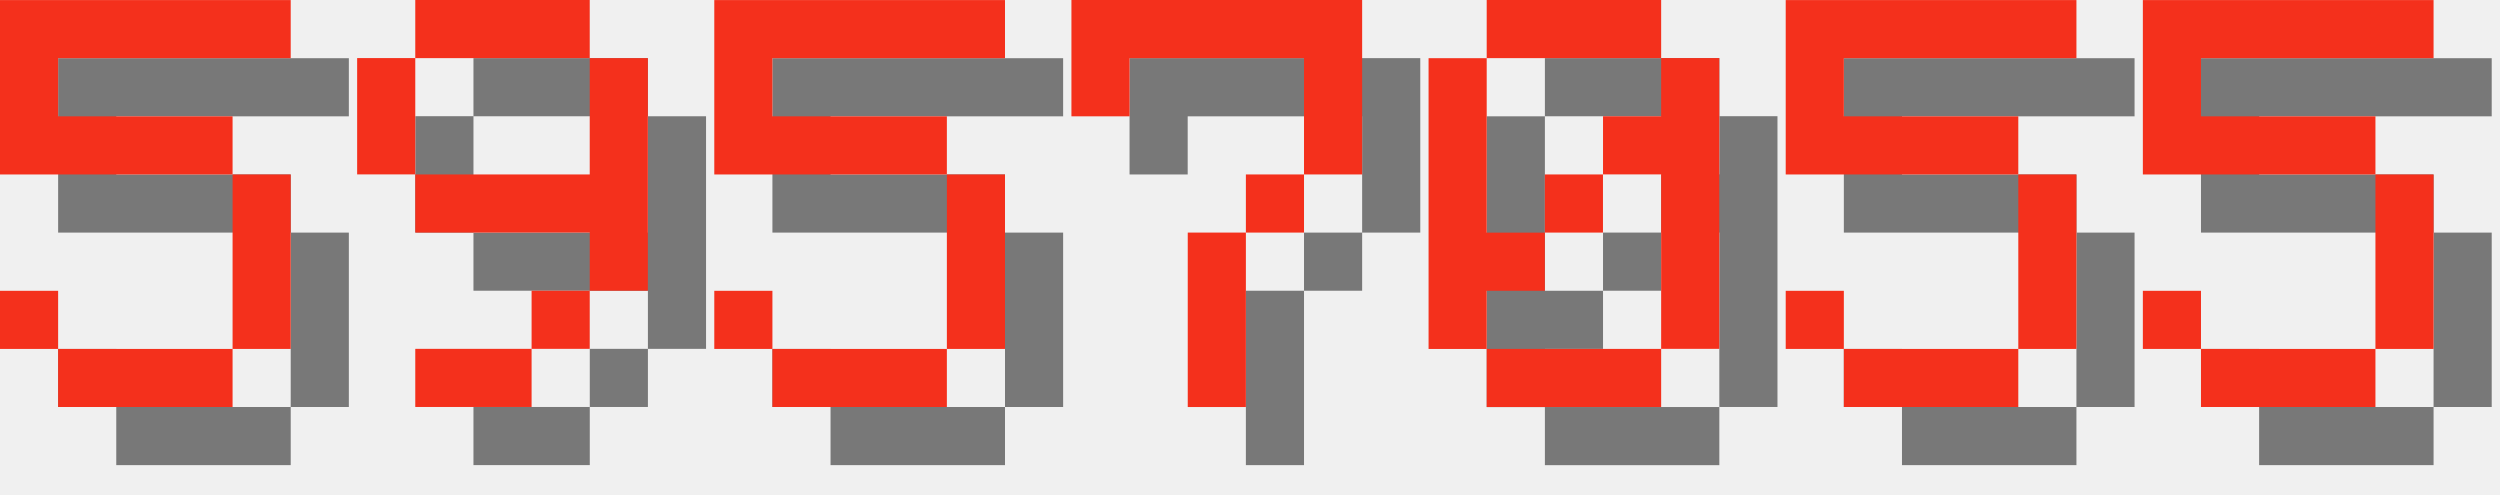
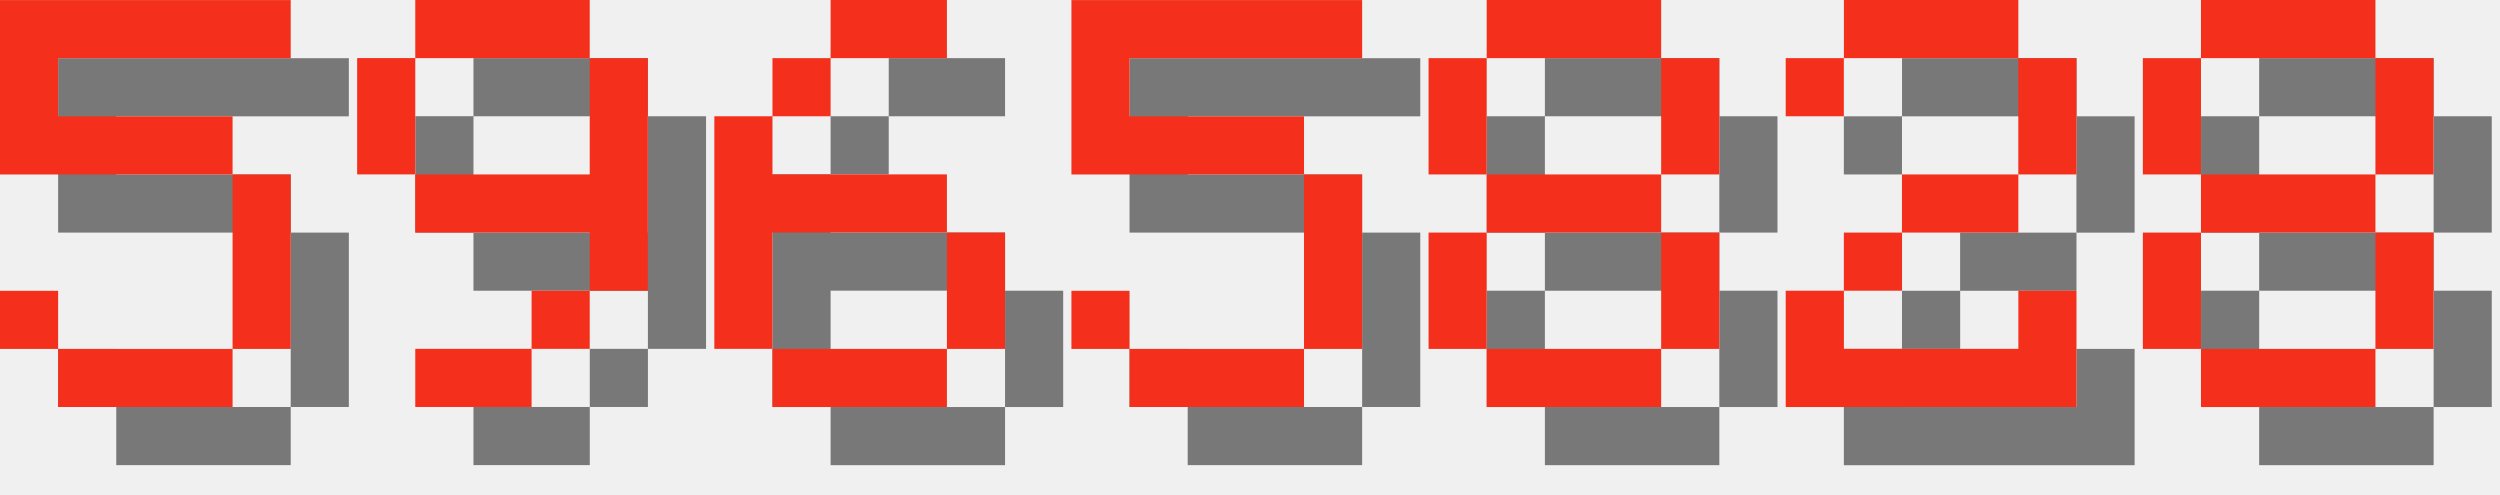
<svg xmlns="http://www.w3.org/2000/svg" version="1.1" width="182.0" height="36">
  <style>
        .text-foreground {
            fill: #F4301C;
        }
        .text-shadow {
            fill: #000000;
            fill-opacity: 0.5;
        }
    </style>
  <g class="digit" id="digit_5" transform="translate(0.0, 0), scale(4)">
    <path id="digit_5_shadow" class="text-shadow" d="m1.058 1.058v3.175h4.233v3.175h-3.175v-1.058h-1.058v1.058h1.058v1.058h3.175v-1.058h1.058v-3.175h-1.058v-1.058h-3.175v-1.058h4.233v-1.058h-5.292z" fill-opacity=".5" style="paint-order:stroke fill markers" />
    <path id="digit_5_fg" class="text-foreground" d="m0 0v3.175h4.233v3.175h-3.175v-1.058h-1.058v1.058h1.058v1.058h3.175v-1.058h1.058v-3.175h-1.058v-1.058h-3.175v-1.058h4.233v-1.058h-5.292z" fill="#fff" style="paint-order:stroke fill markers" />
  </g>
  <g class="digit" id="digit_9" transform="translate(26.0, 0), scale(4)">
    <path id="digit_9_shadow" class="text-shadow" d="m2.117 1.058v1.058h3.175v-1.058h-3.175zm3.175 1.058v2.117h-3.175v1.058h3.175v1.058h1.058v-4.233h-1.058zm0 4.233h-1.058v1.058h1.058v-1.058zm-1.058 1.058h-2.117v1.058h2.117v-1.058zm-2.117-3.175v-2.117h-1.058v2.117h1.058z" fill-opacity=".5" style="paint-order:stroke fill markers" />
    <path id="digit_9_fg" class="text-foreground" d="m1.058 0v1.058h3.175v-1.058h-3.175zm3.175 1.058v2.117h-3.175v1.058h3.175v1.058h1.058v-4.233h-1.058zm0 4.233h-1.058v1.058h1.058v-1.058zm-1.058 1.058h-2.117v1.058h2.117v-1.058zm-2.117-3.175v-2.117h-1.058v2.117h1.058z" fill="#fff" style="paint-order:stroke fill markers" />
  </g>
-   <g class="digit" id="digit_5" transform="translate(52.0, 0), scale(4)">
+   <g class="digit" id="digit_6" transform="translate(52.0, 0), scale(4)">
+     <path id="digit_6_shadow" class="text-shadow" d="m3.175 1.058v1.058h2.117v-1.058h-2.117zm0 1.058h-1.058v1.058h1.058v-1.058zm-1.058 1.058h-1.058v4.233h1.058v-2.117h3.175v-1.058h-3.175v-1.058zm3.175 2.117v2.117h1.058v-2.117h-1.058zm0 2.117h-3.175v1.058h3.175v-1.058z" fill-opacity=".5" style="paint-order:stroke fill markers" />
+     <path id="digit_6_fg" class="text-foreground" d="m2.117 0v1.058h2.117v-1.058h-2.117zm0 1.058h-1.058v1.058h1.058v-1.058zm-1.058 1.058h-1.058v4.233h1.058v-2.117h3.175v-1.058h-3.175v-1.058zm3.175 2.117v2.117h1.058v-2.117h-1.058zm0 2.117h-3.175v1.058h3.175v-1.058z" fill="#fff" style="paint-order:stroke fill markers" />
+   </g>
+   <g class="digit" id="digit_5" transform="translate(78.0, 0), scale(4)">
    <path id="digit_5_shadow" class="text-shadow" d="m1.058 1.058v3.175h4.233v3.175h-3.175v-1.058h-1.058v1.058h1.058v1.058h3.175v-1.058h1.058v-3.175h-1.058v-1.058h-3.175v-1.058h4.233v-1.058h-5.292z" fill-opacity=".5" style="paint-order:stroke fill markers" />
    <path id="digit_5_fg" class="text-foreground" d="m0 0v3.175h4.233v3.175h-3.175v-1.058h-1.058v1.058h1.058v1.058h3.175v-1.058h1.058v-3.175h-1.058v-1.058h-3.175v-1.058h4.233v-1.058h-5.292z" fill="#fff" style="paint-order:stroke fill markers" />
  </g>
-   <g class="digit" id="digit_7" transform="translate(78.0, 0), scale(4)">
-     <path id="digit_7_shadow" class="text-shadow" d="m1.058 1.058 2e-6 2.117h1.058v-1.058h3.175v1.058l2e-7 1.058h-1.058v1.058h-1.058l4e-7 3.175 1.058 1e-7v-3.175h1.058v-1.058h1.058l5e-7 -1.058v-2.117z" fill-opacity=".5" style="paint-order:stroke fill markers" />
-     <path id="digit_7_fg" class="text-foreground" d="m0 0 2e-6 2.117h1.058v-1.058h3.175v1.058l2e-7 1.058h-1.058v1.058h-1.058l4e-7 3.175 1.058 1e-7v-3.175h1.058v-1.058h1.058l5e-7 -1.058v-2.117z" fill="#fff" style="paint-order:stroke fill markers" />
+   <g class="digit" id="digit_8" transform="translate(104.0, 0), scale(4)">
+     <path id="digit_8_shadow" class="text-shadow" d="m2.117 1.058v1.058h3.175v-1.058h-3.175zm3.175 1.058v2.117h1.058v-2.117h-1.058zm0 2.117h-3.175v1.058h3.175v-1.058zm0 1.058v2.117h1.058v-2.117h-1.058zm0 2.117h-3.175v1.058h3.175v-1.058zm-3.175 0v-2.117h-1.058v2.117h1.058zm0-3.175v-2.117h-1.058v2.117h1.058z" fill-opacity=".5" style="paint-order:stroke fill markers" />
+     <path id="digit_8_fg" class="text-foreground" d="m1.058 0v1.058h3.175v-1.058h-3.175zm3.175 1.058v2.117h1.058v-2.117h-1.058zm0 2.117h-3.175v1.058h3.175v-1.058zm0 1.058v2.117h1.058v-2.117h-1.058zm0 2.117h-3.175v1.058h3.175v-1.058zm-3.175 0v-2.117h-1.058v2.117h1.058zm0-3.175v-2.117h-1.058v2.117h1.058z" fill="#fff" style="paint-order:stroke fill markers" />
  </g>
-   <g class="digit" id="digit_0" transform="translate(104.0, 0), scale(4)">
-     <path id="digit_0_shadow" class="text-shadow" d="m2.117 1.058v1.058h3.175v-1.058h-3.175zm3.175 1.058v1.058h-1.058v1.058h1.058v3.175h1.058v-5.292h-1.058zm0 5.292h-3.175v1.058h3.175v-1.058zm-3.175 0v-1.058h1.058v-1.058h-1.058v-3.175h-1.058v5.292h1.058zm1.058-2.117h1.058v-1.058h-1.058v1.058z" fill-opacity=".5" style="paint-order:stroke fill markers" />
-     <path id="digit_0_fg" class="text-foreground" d="m1.058 0v1.058h3.175v-1.058h-3.175zm3.175 1.058v1.058h-1.058v1.058h1.058v3.175h1.058v-5.292h-1.058zm0 5.292h-3.175v1.058h3.175v-1.058zm-3.175 0v-1.058h1.058v-1.058h-1.058v-3.175h-1.058v5.292h1.058zm1.058-2.117h1.058v-1.058h-1.058v1.058z" fill="#fff" style="paint-order:stroke fill markers" />
+   <g class="digit" id="digit_2" transform="translate(130.0, 0), scale(4)">
+     <path id="digit_2_shadow" class="text-shadow" d="m1.058 2.117v1.058h1.058v-1.058h3.175v2.117h-2.117v1.058h-1.058v1.058h-1.058v2.117h5.292v-2.117h-1.058v1.058h-3.175v-1.058h1.058v-1.058h2.117v-1.058h1.058v-2.117h-1.058v-1.058h-3.175v1.058h-1.058z" fill-opacity=".5" style="paint-order:stroke fill markers" />
+     <path id="digit_2_fg" class="text-foreground" d="m0 1.058v1.058h1.058v-1.058h3.175v2.117h-2.117v1.058h-1.058v1.058h-1.058v2.117h5.292v-2.117h-1.058v1.058h-3.175v-1.058h1.058v-1.058h2.117v-1.058h1.058v-2.117h-1.058v-1.058h-3.175v1.058h-1.058z" fill="#fff" style="paint-order:stroke fill markers" />
  </g>
-   <g class="digit" id="digit_5" transform="translate(130.0, 0), scale(4)">
-     <path id="digit_5_shadow" class="text-shadow" d="m1.058 1.058v3.175h4.233v3.175h-3.175v-1.058h-1.058v1.058h1.058v1.058h3.175v-1.058h1.058v-3.175h-1.058v-1.058h-3.175v-1.058h4.233v-1.058h-5.292z" fill-opacity=".5" style="paint-order:stroke fill markers" />
-     <path id="digit_5_fg" class="text-foreground" d="m0 0v3.175h4.233v3.175h-3.175v-1.058h-1.058v1.058h1.058v1.058h3.175v-1.058h1.058v-3.175h-1.058v-1.058h-3.175v-1.058h4.233v-1.058h-5.292z" fill="#fff" style="paint-order:stroke fill markers" />
-   </g>
-   <g class="digit" id="digit_5" transform="translate(156.0, 0), scale(4)">
-     <path id="digit_5_shadow" class="text-shadow" d="m1.058 1.058v3.175h4.233v3.175h-3.175v-1.058h-1.058v1.058h1.058v1.058h3.175v-1.058h1.058v-3.175h-1.058v-1.058h-3.175v-1.058h4.233v-1.058h-5.292z" fill-opacity=".5" style="paint-order:stroke fill markers" />
-     <path id="digit_5_fg" class="text-foreground" d="m0 0v3.175h4.233v3.175h-3.175v-1.058h-1.058v1.058h1.058v1.058h3.175v-1.058h1.058v-3.175h-1.058v-1.058h-3.175v-1.058h4.233v-1.058h-5.292z" fill="#fff" style="paint-order:stroke fill markers" />
+   <g class="digit" id="digit_8" transform="translate(156.0, 0), scale(4)">
+     <path id="digit_8_shadow" class="text-shadow" d="m2.117 1.058v1.058h3.175v-1.058h-3.175zm3.175 1.058v2.117h1.058v-2.117h-1.058zm0 2.117h-3.175v1.058h3.175v-1.058zm0 1.058v2.117h1.058v-2.117h-1.058zm0 2.117h-3.175v1.058h3.175v-1.058zm-3.175 0v-2.117h-1.058v2.117h1.058zm0-3.175v-2.117h-1.058v2.117h1.058z" fill-opacity=".5" style="paint-order:stroke fill markers" />
+     <path id="digit_8_fg" class="text-foreground" d="m1.058 0v1.058h3.175v-1.058h-3.175zm3.175 1.058v2.117h1.058v-2.117h-1.058zm0 2.117h-3.175v1.058h3.175v-1.058zm0 1.058v2.117h1.058v-2.117h-1.058zm0 2.117h-3.175v1.058h3.175v-1.058zm-3.175 0v-2.117h-1.058v2.117h1.058zm0-3.175v-2.117h-1.058v2.117h1.058z" fill="#fff" style="paint-order:stroke fill markers" />
  </g>
</svg>
